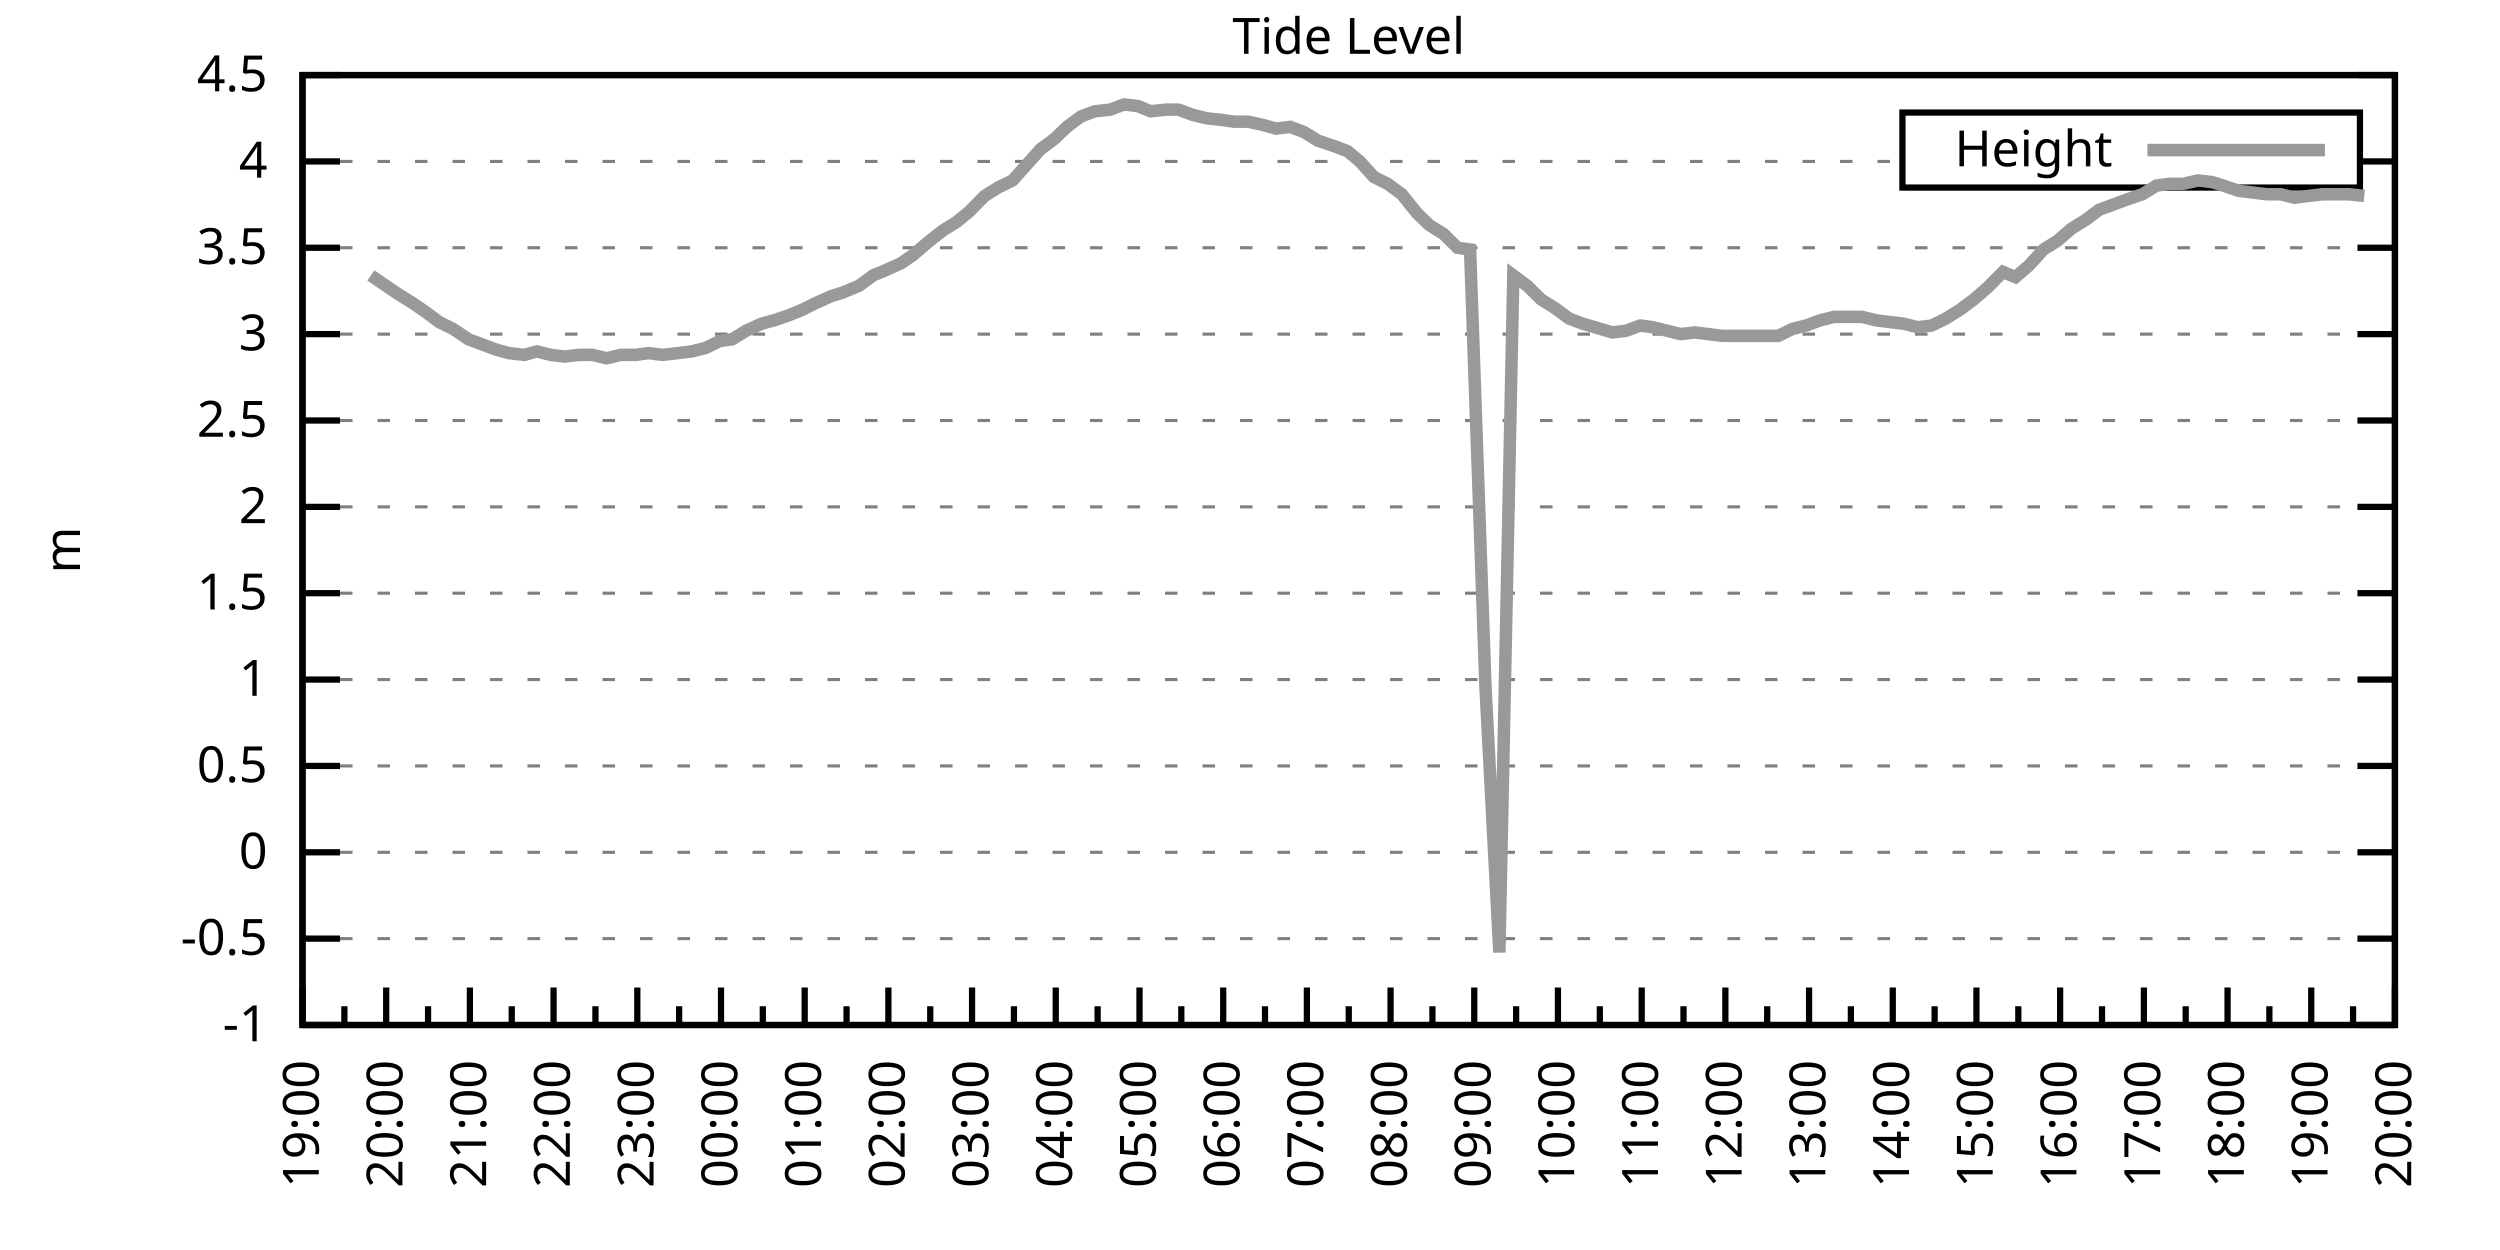
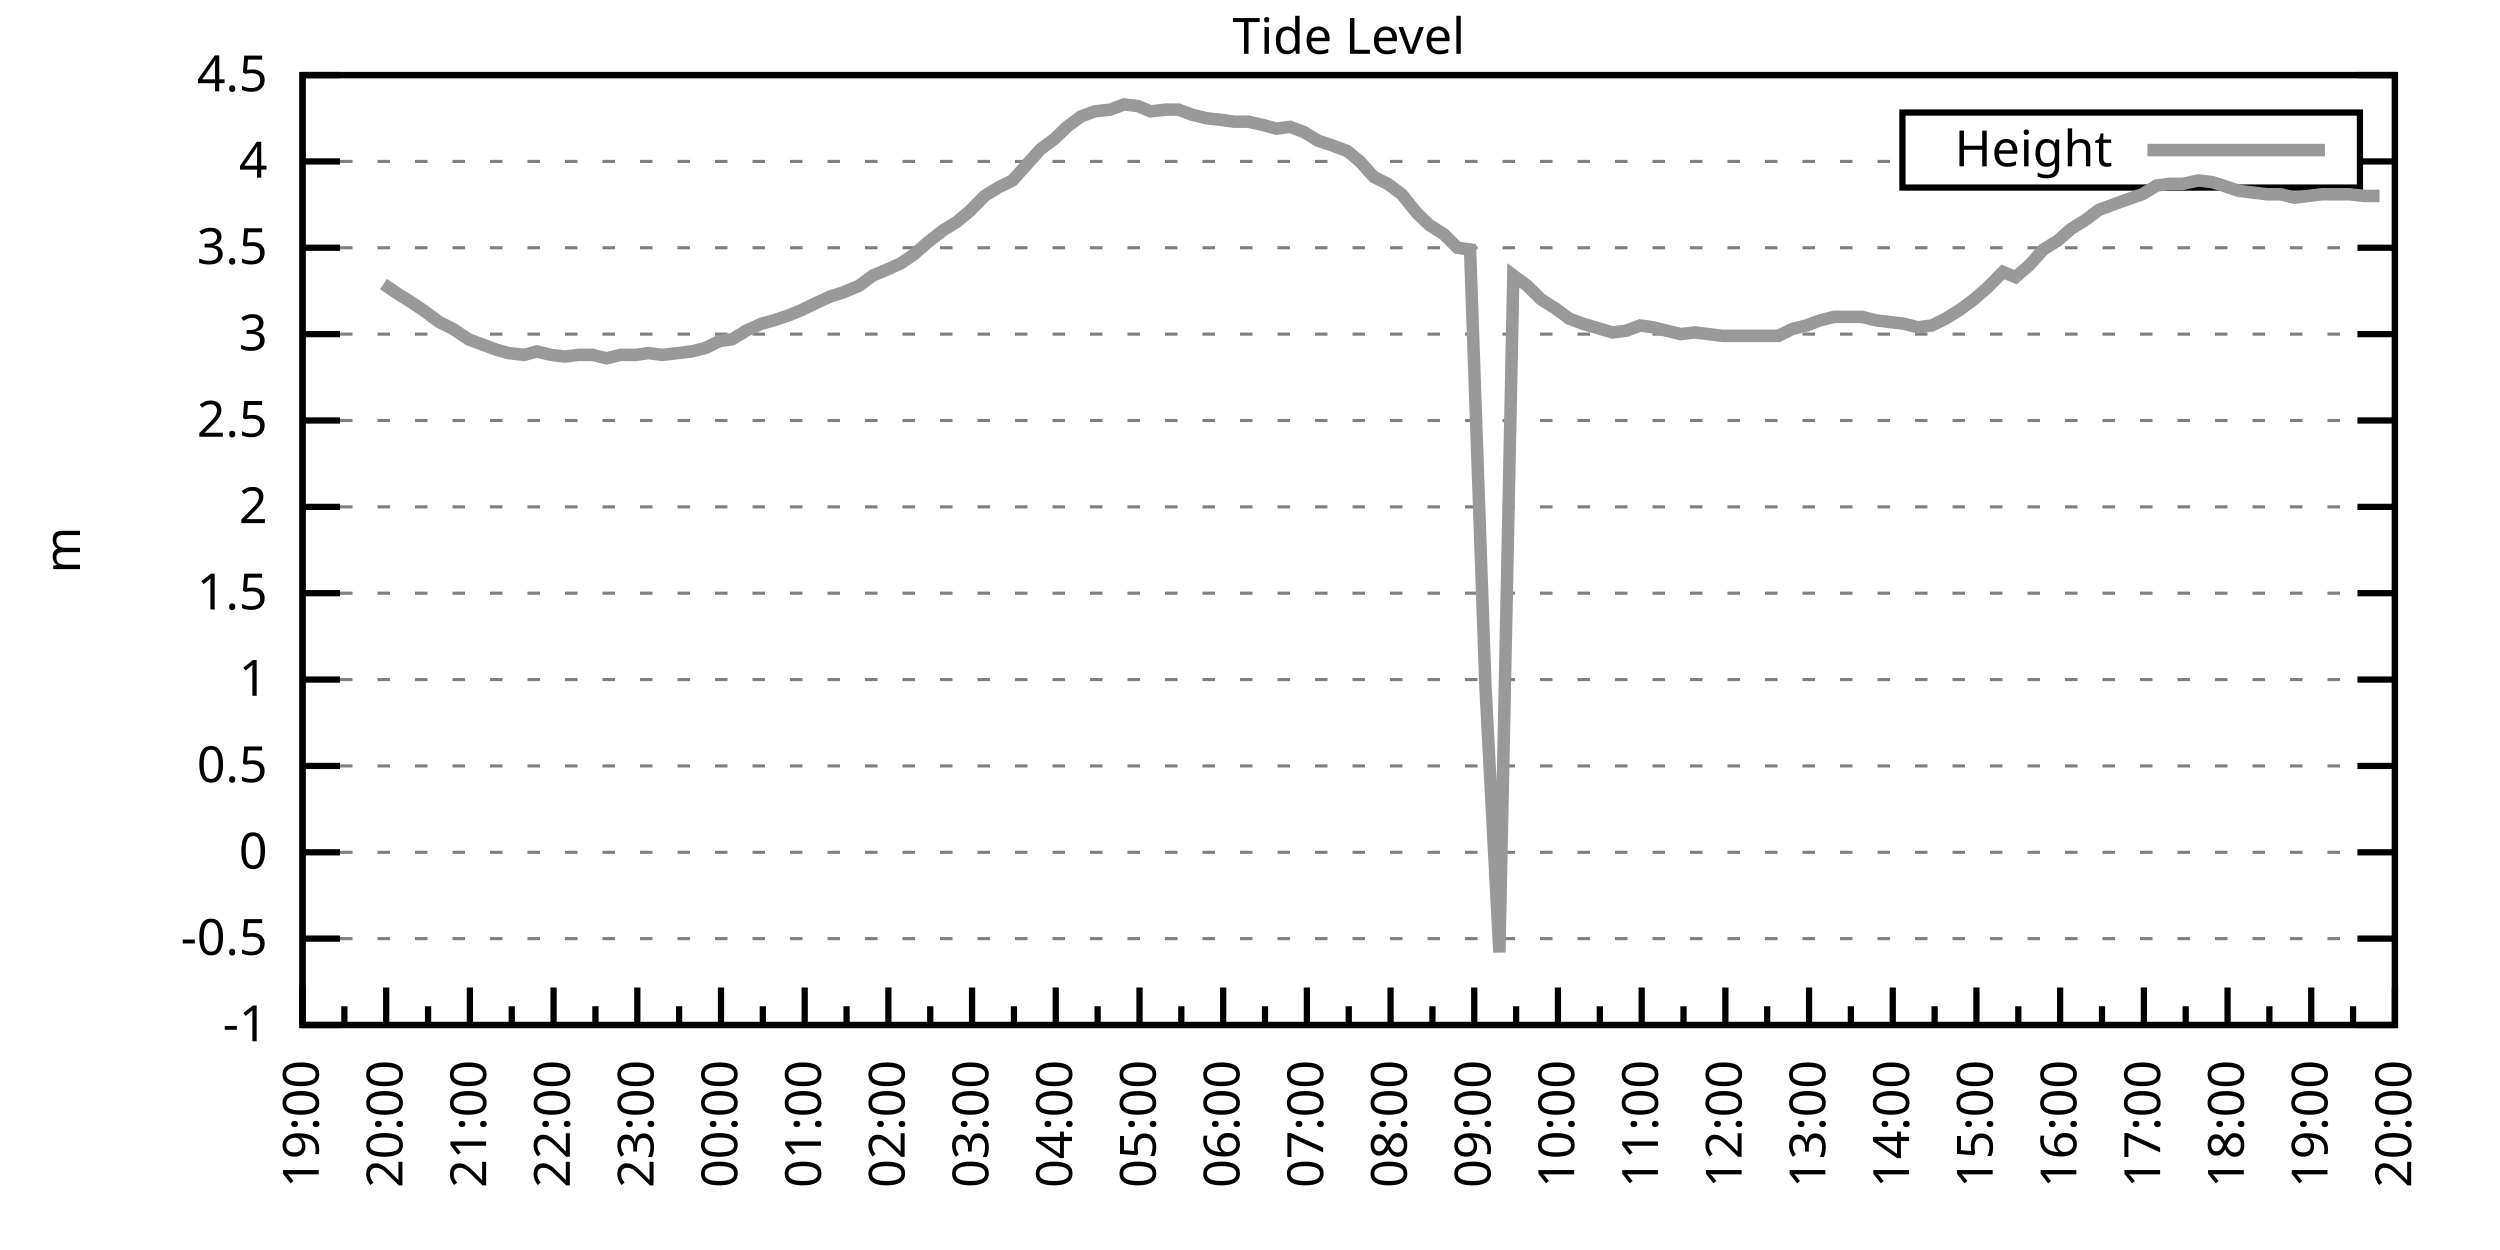
<svg xmlns="http://www.w3.org/2000/svg" xmlns:xlink="http://www.w3.org/1999/xlink" width="400" height="200" viewBox="0 0 400 200">
  <g id="gnuplot_canvas">
    <rect x="0" y="0" width="400" height="200" fill="none" />
    <defs>
      <circle id="gpDot" r="0.5" stroke-width="0.5" stroke="currentColor" />
      <path id="gpPt0" stroke-width="0.333" stroke="currentColor" d="M-1,0 h2 M0,-1 v2" />
      <path id="gpPt1" stroke-width="0.333" stroke="currentColor" d="M-1,-1 L1,1 M1,-1 L-1,1" />
      <path id="gpPt2" stroke-width="0.333" stroke="currentColor" d="M-1,0 L1,0 M0,-1 L0,1 M-1,-1 L1,1 M-1,1 L1,-1" />
      <rect id="gpPt3" stroke-width="0.333" stroke="currentColor" x="-1" y="-1" width="2" height="2" />
      <rect id="gpPt4" stroke-width="0.333" stroke="currentColor" fill="currentColor" x="-1" y="-1" width="2" height="2" />
      <circle id="gpPt5" stroke-width="0.333" stroke="currentColor" cx="0" cy="0" r="1" />
      <use xlink:href="#gpPt5" id="gpPt6" fill="currentColor" stroke="none" />
      <path id="gpPt7" stroke-width="0.333" stroke="currentColor" d="M0,-1.33 L-1.33,0.67 L1.33,0.67 z" />
      <use xlink:href="#gpPt7" id="gpPt8" fill="currentColor" stroke="none" />
      <use xlink:href="#gpPt7" id="gpPt9" stroke="currentColor" transform="rotate(180)" />
      <use xlink:href="#gpPt9" id="gpPt10" fill="currentColor" stroke="none" />
      <use xlink:href="#gpPt3" id="gpPt11" stroke="currentColor" transform="rotate(45)" />
      <use xlink:href="#gpPt11" id="gpPt12" fill="currentColor" stroke="none" />
      <path id="gpPt13" stroke-width="0.333" stroke="currentColor" d="M0,1.330 L1.265,0.411 L0.782,-1.067 L-0.782,-1.076 L-1.265,0.411 z" />
      <use xlink:href="#gpPt13" id="gpPt14" fill="currentColor" stroke="none" />
      <filter id="textbox" filterUnits="objectBoundingBox" x="0" y="0" height="1" width="1">
        <feFlood flood-color="white" flood-opacity="1" result="bgnd" />
        <feComposite in="SourceGraphic" in2="bgnd" operator="atop" />
      </filter>
      <filter id="greybox" filterUnits="objectBoundingBox" x="0" y="0" height="1" width="1">
        <feFlood flood-color="lightgrey" flood-opacity="1" result="grey" />
        <feComposite in="SourceGraphic" in2="grey" operator="atop" />
      </filter>
    </defs>
    <g fill="none" color="white" stroke="currentColor" stroke-width="1.00" stroke-linecap="butt" stroke-linejoin="miter">
</g>
    <g fill="none" color="black" stroke="currentColor" stroke-width="1.00" stroke-linecap="butt" stroke-linejoin="miter">
      <g stroke="none" shape-rendering="crispEdges">
        <polygon fill="rgb(255, 255, 255)" points="48.40,164.00 383.18,164.00 383.18,12.02 48.40,12.02 " />
      </g>
    </g>
    <g fill="none" color="black" stroke="currentColor" stroke-width="1.00" stroke-linecap="butt" stroke-linejoin="miter">
</g>
    <g fill="none" color="black" stroke="black" stroke-width="0.50" stroke-linecap="butt" stroke-linejoin="miter">
</g>
    <g fill="none" color="gray" stroke="currentColor" stroke-width="0.50" stroke-linecap="butt" stroke-linejoin="miter">
      <path stroke="gray" stroke-dasharray="2,4" class="gridline" d="M48.40,164.00 L383.19,164.00  " />
    </g>
    <g fill="none" color="gray" stroke="gray" stroke-width="1.00" stroke-linecap="butt" stroke-linejoin="miter">
</g>
    <g fill="none" color="black" stroke="currentColor" stroke-width="1.00" stroke-linecap="butt" stroke-linejoin="miter">
      <path stroke="black" d="M48.40,164.00 L54.40,164.00 M383.19,164.00 L377.19,164.00  " />
      <g transform="translate(42.80,166.60)" stroke="none" fill="black" font-family="Sans" font-size="8.00" text-anchor="end">
        <text>
          <tspan font-family="Sans">-1</tspan>
        </text>
      </g>
    </g>
    <g fill="none" color="black" stroke="currentColor" stroke-width="1.00" stroke-linecap="butt" stroke-linejoin="miter">
</g>
    <g fill="none" color="black" stroke="black" stroke-width="0.50" stroke-linecap="butt" stroke-linejoin="miter">
</g>
    <g fill="none" color="gray" stroke="currentColor" stroke-width="0.50" stroke-linecap="butt" stroke-linejoin="miter">
      <path stroke="gray" stroke-dasharray="2,4" class="gridline" d="M48.40,150.18 L383.19,150.18  " />
    </g>
    <g fill="none" color="gray" stroke="gray" stroke-width="1.00" stroke-linecap="butt" stroke-linejoin="miter">
</g>
    <g fill="none" color="black" stroke="currentColor" stroke-width="1.00" stroke-linecap="butt" stroke-linejoin="miter">
      <path stroke="black" d="M48.40,150.18 L54.40,150.18 M383.19,150.18 L377.19,150.18  " />
      <g transform="translate(42.80,152.78)" stroke="none" fill="black" font-family="Sans" font-size="8.00" text-anchor="end">
        <text>
          <tspan font-family="Sans">-0.5</tspan>
        </text>
      </g>
    </g>
    <g fill="none" color="black" stroke="currentColor" stroke-width="1.00" stroke-linecap="butt" stroke-linejoin="miter">
</g>
    <g fill="none" color="black" stroke="black" stroke-width="0.50" stroke-linecap="butt" stroke-linejoin="miter">
</g>
    <g fill="none" color="gray" stroke="currentColor" stroke-width="0.50" stroke-linecap="butt" stroke-linejoin="miter">
      <path stroke="gray" stroke-dasharray="2,4" class="gridline" d="M48.40,136.37 L383.19,136.37  " />
    </g>
    <g fill="none" color="gray" stroke="gray" stroke-width="1.00" stroke-linecap="butt" stroke-linejoin="miter">
</g>
    <g fill="none" color="black" stroke="currentColor" stroke-width="1.00" stroke-linecap="butt" stroke-linejoin="miter">
      <path stroke="black" d="M48.40,136.37 L54.40,136.37 M383.19,136.37 L377.19,136.37  " />
      <g transform="translate(42.80,138.97)" stroke="none" fill="black" font-family="Sans" font-size="8.00" text-anchor="end">
        <text>
          <tspan font-family="Sans"> 0</tspan>
        </text>
      </g>
    </g>
    <g fill="none" color="black" stroke="currentColor" stroke-width="1.00" stroke-linecap="butt" stroke-linejoin="miter">
</g>
    <g fill="none" color="black" stroke="black" stroke-width="0.50" stroke-linecap="butt" stroke-linejoin="miter">
</g>
    <g fill="none" color="gray" stroke="currentColor" stroke-width="0.50" stroke-linecap="butt" stroke-linejoin="miter">
      <path stroke="gray" stroke-dasharray="2,4" class="gridline" d="M48.40,122.55 L383.19,122.55  " />
    </g>
    <g fill="none" color="gray" stroke="gray" stroke-width="1.00" stroke-linecap="butt" stroke-linejoin="miter">
</g>
    <g fill="none" color="black" stroke="currentColor" stroke-width="1.00" stroke-linecap="butt" stroke-linejoin="miter">
      <path stroke="black" d="M48.40,122.55 L54.40,122.55 M383.19,122.55 L377.19,122.55  " />
      <g transform="translate(42.80,125.15)" stroke="none" fill="black" font-family="Sans" font-size="8.00" text-anchor="end">
        <text>
          <tspan font-family="Sans"> 0.5</tspan>
        </text>
      </g>
    </g>
    <g fill="none" color="black" stroke="currentColor" stroke-width="1.00" stroke-linecap="butt" stroke-linejoin="miter">
</g>
    <g fill="none" color="black" stroke="black" stroke-width="0.50" stroke-linecap="butt" stroke-linejoin="miter">
</g>
    <g fill="none" color="gray" stroke="currentColor" stroke-width="0.50" stroke-linecap="butt" stroke-linejoin="miter">
      <path stroke="gray" stroke-dasharray="2,4" class="gridline" d="M48.40,108.73 L383.19,108.73  " />
    </g>
    <g fill="none" color="gray" stroke="gray" stroke-width="1.00" stroke-linecap="butt" stroke-linejoin="miter">
</g>
    <g fill="none" color="black" stroke="currentColor" stroke-width="1.00" stroke-linecap="butt" stroke-linejoin="miter">
      <path stroke="black" d="M48.40,108.73 L54.40,108.73 M383.19,108.73 L377.19,108.73  " />
      <g transform="translate(42.80,111.33)" stroke="none" fill="black" font-family="Sans" font-size="8.00" text-anchor="end">
        <text>
          <tspan font-family="Sans"> 1</tspan>
        </text>
      </g>
    </g>
    <g fill="none" color="black" stroke="currentColor" stroke-width="1.00" stroke-linecap="butt" stroke-linejoin="miter">
</g>
    <g fill="none" color="black" stroke="black" stroke-width="0.50" stroke-linecap="butt" stroke-linejoin="miter">
</g>
    <g fill="none" color="gray" stroke="currentColor" stroke-width="0.50" stroke-linecap="butt" stroke-linejoin="miter">
      <path stroke="gray" stroke-dasharray="2,4" class="gridline" d="M48.40,94.91 L383.19,94.91  " />
    </g>
    <g fill="none" color="gray" stroke="gray" stroke-width="1.00" stroke-linecap="butt" stroke-linejoin="miter">
</g>
    <g fill="none" color="black" stroke="currentColor" stroke-width="1.00" stroke-linecap="butt" stroke-linejoin="miter">
      <path stroke="black" d="M48.40,94.91 L54.40,94.91 M383.19,94.91 L377.19,94.91  " />
      <g transform="translate(42.80,97.51)" stroke="none" fill="black" font-family="Sans" font-size="8.00" text-anchor="end">
        <text>
          <tspan font-family="Sans"> 1.5</tspan>
        </text>
      </g>
    </g>
    <g fill="none" color="black" stroke="currentColor" stroke-width="1.00" stroke-linecap="butt" stroke-linejoin="miter">
</g>
    <g fill="none" color="black" stroke="black" stroke-width="0.50" stroke-linecap="butt" stroke-linejoin="miter">
</g>
    <g fill="none" color="gray" stroke="currentColor" stroke-width="0.50" stroke-linecap="butt" stroke-linejoin="miter">
      <path stroke="gray" stroke-dasharray="2,4" class="gridline" d="M48.40,81.10 L383.19,81.10  " />
    </g>
    <g fill="none" color="gray" stroke="gray" stroke-width="1.00" stroke-linecap="butt" stroke-linejoin="miter">
</g>
    <g fill="none" color="black" stroke="currentColor" stroke-width="1.00" stroke-linecap="butt" stroke-linejoin="miter">
      <path stroke="black" d="M48.40,81.10 L54.40,81.10 M383.19,81.10 L377.19,81.10  " />
      <g transform="translate(42.80,83.70)" stroke="none" fill="black" font-family="Sans" font-size="8.00" text-anchor="end">
        <text>
          <tspan font-family="Sans"> 2</tspan>
        </text>
      </g>
    </g>
    <g fill="none" color="black" stroke="currentColor" stroke-width="1.00" stroke-linecap="butt" stroke-linejoin="miter">
</g>
    <g fill="none" color="black" stroke="black" stroke-width="0.50" stroke-linecap="butt" stroke-linejoin="miter">
</g>
    <g fill="none" color="gray" stroke="currentColor" stroke-width="0.50" stroke-linecap="butt" stroke-linejoin="miter">
      <path stroke="gray" stroke-dasharray="2,4" class="gridline" d="M48.40,67.28 L383.19,67.28  " />
    </g>
    <g fill="none" color="gray" stroke="gray" stroke-width="1.00" stroke-linecap="butt" stroke-linejoin="miter">
</g>
    <g fill="none" color="black" stroke="currentColor" stroke-width="1.00" stroke-linecap="butt" stroke-linejoin="miter">
      <path stroke="black" d="M48.40,67.28 L54.40,67.28 M383.19,67.28 L377.19,67.28  " />
      <g transform="translate(42.80,69.88)" stroke="none" fill="black" font-family="Sans" font-size="8.00" text-anchor="end">
        <text>
          <tspan font-family="Sans"> 2.5</tspan>
        </text>
      </g>
    </g>
    <g fill="none" color="black" stroke="currentColor" stroke-width="1.00" stroke-linecap="butt" stroke-linejoin="miter">
</g>
    <g fill="none" color="black" stroke="black" stroke-width="0.50" stroke-linecap="butt" stroke-linejoin="miter">
</g>
    <g fill="none" color="gray" stroke="currentColor" stroke-width="0.50" stroke-linecap="butt" stroke-linejoin="miter">
      <path stroke="gray" stroke-dasharray="2,4" class="gridline" d="M48.40,53.46 L383.19,53.46  " />
    </g>
    <g fill="none" color="gray" stroke="gray" stroke-width="1.00" stroke-linecap="butt" stroke-linejoin="miter">
</g>
    <g fill="none" color="black" stroke="currentColor" stroke-width="1.00" stroke-linecap="butt" stroke-linejoin="miter">
      <path stroke="black" d="M48.40,53.46 L54.40,53.46 M383.19,53.46 L377.19,53.46  " />
      <g transform="translate(42.80,56.06)" stroke="none" fill="black" font-family="Sans" font-size="8.00" text-anchor="end">
        <text>
          <tspan font-family="Sans"> 3</tspan>
        </text>
      </g>
    </g>
    <g fill="none" color="black" stroke="currentColor" stroke-width="1.00" stroke-linecap="butt" stroke-linejoin="miter">
</g>
    <g fill="none" color="black" stroke="black" stroke-width="0.50" stroke-linecap="butt" stroke-linejoin="miter">
</g>
    <g fill="none" color="gray" stroke="currentColor" stroke-width="0.50" stroke-linecap="butt" stroke-linejoin="miter">
      <path stroke="gray" stroke-dasharray="2,4" class="gridline" d="M48.40,39.64 L383.19,39.64  " />
    </g>
    <g fill="none" color="gray" stroke="gray" stroke-width="1.00" stroke-linecap="butt" stroke-linejoin="miter">
</g>
    <g fill="none" color="black" stroke="currentColor" stroke-width="1.00" stroke-linecap="butt" stroke-linejoin="miter">
      <path stroke="black" d="M48.40,39.64 L54.40,39.64 M383.19,39.64 L377.19,39.64  " />
      <g transform="translate(42.80,42.24)" stroke="none" fill="black" font-family="Sans" font-size="8.00" text-anchor="end">
        <text>
          <tspan font-family="Sans"> 3.5</tspan>
        </text>
      </g>
    </g>
    <g fill="none" color="black" stroke="currentColor" stroke-width="1.00" stroke-linecap="butt" stroke-linejoin="miter">
</g>
    <g fill="none" color="black" stroke="black" stroke-width="0.50" stroke-linecap="butt" stroke-linejoin="miter">
</g>
    <g fill="none" color="gray" stroke="currentColor" stroke-width="0.50" stroke-linecap="butt" stroke-linejoin="miter">
      <path stroke="gray" stroke-dasharray="2,4" class="gridline" d="M48.40,25.83 L304.39,25.83 M377.59,25.83 L383.19,25.83  " />
    </g>
    <g fill="none" color="gray" stroke="gray" stroke-width="1.00" stroke-linecap="butt" stroke-linejoin="miter">
</g>
    <g fill="none" color="black" stroke="currentColor" stroke-width="1.00" stroke-linecap="butt" stroke-linejoin="miter">
      <path stroke="black" d="M48.40,25.83 L54.40,25.83 M383.19,25.83 L377.19,25.83  " />
      <g transform="translate(42.80,28.43)" stroke="none" fill="black" font-family="Sans" font-size="8.00" text-anchor="end">
        <text>
          <tspan font-family="Sans"> 4</tspan>
        </text>
      </g>
    </g>
    <g fill="none" color="black" stroke="currentColor" stroke-width="1.00" stroke-linecap="butt" stroke-linejoin="miter">
</g>
    <g fill="none" color="black" stroke="black" stroke-width="0.50" stroke-linecap="butt" stroke-linejoin="miter">
</g>
    <g fill="none" color="gray" stroke="currentColor" stroke-width="0.50" stroke-linecap="butt" stroke-linejoin="miter">
      <path stroke="gray" stroke-dasharray="2,4" class="gridline" d="M48.40,12.01 L383.19,12.01  " />
    </g>
    <g fill="none" color="gray" stroke="gray" stroke-width="1.00" stroke-linecap="butt" stroke-linejoin="miter">
</g>
    <g fill="none" color="black" stroke="currentColor" stroke-width="1.00" stroke-linecap="butt" stroke-linejoin="miter">
      <path stroke="black" d="M48.40,12.01 L54.40,12.01 M383.19,12.01 L377.19,12.01  " />
      <g transform="translate(42.80,14.61)" stroke="none" fill="black" font-family="Sans" font-size="8.00" text-anchor="end">
        <text>
          <tspan font-family="Sans"> 4.5</tspan>
        </text>
      </g>
    </g>
    <g fill="none" color="black" stroke="currentColor" stroke-width="1.00" stroke-linecap="butt" stroke-linejoin="miter">
      <path stroke="black" d="M48.40,164.00 L48.40,158.00  " />
      <g transform="translate(51.00,169.60) rotate(270)" stroke="none" fill="black" font-family="Sans" font-size="8.00" text-anchor="end">
        <text>
          <tspan font-family="Sans">19:00</tspan>
        </text>
      </g>
    </g>
    <g fill="none" color="black" stroke="currentColor" stroke-width="1.00" stroke-linecap="butt" stroke-linejoin="miter">
      <path stroke="black" d="M55.10,164.00 L55.10,161.00 M61.79,164.00 L61.79,158.00  " />
      <g transform="translate(64.39,169.60) rotate(270)" stroke="none" fill="black" font-family="Sans" font-size="8.00" text-anchor="end">
        <text>
          <tspan font-family="Sans">20:00</tspan>
        </text>
      </g>
    </g>
    <g fill="none" color="black" stroke="currentColor" stroke-width="1.00" stroke-linecap="butt" stroke-linejoin="miter">
      <path stroke="black" d="M68.49,164.00 L68.49,161.00 M75.18,164.00 L75.18,158.00  " />
      <g transform="translate(77.78,169.60) rotate(270)" stroke="none" fill="black" font-family="Sans" font-size="8.00" text-anchor="end">
        <text>
          <tspan font-family="Sans">21:00</tspan>
        </text>
      </g>
    </g>
    <g fill="none" color="black" stroke="currentColor" stroke-width="1.00" stroke-linecap="butt" stroke-linejoin="miter">
      <path stroke="black" d="M81.88,164.00 L81.88,161.00 M88.57,164.00 L88.57,158.00  " />
      <g transform="translate(91.17,169.60) rotate(270)" stroke="none" fill="black" font-family="Sans" font-size="8.00" text-anchor="end">
        <text>
          <tspan font-family="Sans">22:00</tspan>
        </text>
      </g>
    </g>
    <g fill="none" color="black" stroke="currentColor" stroke-width="1.00" stroke-linecap="butt" stroke-linejoin="miter">
      <path stroke="black" d="M95.27,164.00 L95.27,161.00 M101.97,164.00 L101.97,158.00  " />
      <g transform="translate(104.57,169.60) rotate(270)" stroke="none" fill="black" font-family="Sans" font-size="8.00" text-anchor="end">
        <text>
          <tspan font-family="Sans">23:00</tspan>
        </text>
      </g>
    </g>
    <g fill="none" color="black" stroke="currentColor" stroke-width="1.00" stroke-linecap="butt" stroke-linejoin="miter">
      <path stroke="black" d="M108.66,164.00 L108.66,161.00 M115.36,164.00 L115.36,158.00  " />
      <g transform="translate(117.96,169.60) rotate(270)" stroke="none" fill="black" font-family="Sans" font-size="8.00" text-anchor="end">
        <text>
          <tspan font-family="Sans">00:00</tspan>
        </text>
      </g>
    </g>
    <g fill="none" color="black" stroke="currentColor" stroke-width="1.00" stroke-linecap="butt" stroke-linejoin="miter">
      <path stroke="black" d="M122.05,164.00 L122.05,161.00 M128.75,164.00 L128.75,158.00  " />
      <g transform="translate(131.35,169.60) rotate(270)" stroke="none" fill="black" font-family="Sans" font-size="8.00" text-anchor="end">
        <text>
          <tspan font-family="Sans">01:00</tspan>
        </text>
      </g>
    </g>
    <g fill="none" color="black" stroke="currentColor" stroke-width="1.00" stroke-linecap="butt" stroke-linejoin="miter">
      <path stroke="black" d="M135.45,164.00 L135.45,161.00 M142.14,164.00 L142.14,158.00  " />
      <g transform="translate(144.74,169.60) rotate(270)" stroke="none" fill="black" font-family="Sans" font-size="8.00" text-anchor="end">
        <text>
          <tspan font-family="Sans">02:00</tspan>
        </text>
      </g>
    </g>
    <g fill="none" color="black" stroke="currentColor" stroke-width="1.00" stroke-linecap="butt" stroke-linejoin="miter">
      <path stroke="black" d="M148.84,164.00 L148.84,161.00 M155.53,164.00 L155.53,158.00  " />
      <g transform="translate(158.13,169.60) rotate(270)" stroke="none" fill="black" font-family="Sans" font-size="8.00" text-anchor="end">
        <text>
          <tspan font-family="Sans">03:00</tspan>
        </text>
      </g>
    </g>
    <g fill="none" color="black" stroke="currentColor" stroke-width="1.00" stroke-linecap="butt" stroke-linejoin="miter">
      <path stroke="black" d="M162.23,164.00 L162.23,161.00 M168.92,164.00 L168.92,158.00  " />
      <g transform="translate(171.52,169.60) rotate(270)" stroke="none" fill="black" font-family="Sans" font-size="8.00" text-anchor="end">
        <text>
          <tspan font-family="Sans">04:00</tspan>
        </text>
      </g>
    </g>
    <g fill="none" color="black" stroke="currentColor" stroke-width="1.00" stroke-linecap="butt" stroke-linejoin="miter">
      <path stroke="black" d="M175.62,164.00 L175.62,161.00 M182.32,164.00 L182.32,158.00  " />
      <g transform="translate(184.92,169.60) rotate(270)" stroke="none" fill="black" font-family="Sans" font-size="8.00" text-anchor="end">
        <text>
          <tspan font-family="Sans">05:00</tspan>
        </text>
      </g>
    </g>
    <g fill="none" color="black" stroke="currentColor" stroke-width="1.00" stroke-linecap="butt" stroke-linejoin="miter">
      <path stroke="black" d="M189.01,164.00 L189.01,161.00 M195.71,164.00 L195.71,158.00  " />
      <g transform="translate(198.31,169.60) rotate(270)" stroke="none" fill="black" font-family="Sans" font-size="8.00" text-anchor="end">
        <text>
          <tspan font-family="Sans">06:00</tspan>
        </text>
      </g>
    </g>
    <g fill="none" color="black" stroke="currentColor" stroke-width="1.00" stroke-linecap="butt" stroke-linejoin="miter">
      <path stroke="black" d="M202.40,164.00 L202.40,161.00 M209.10,164.00 L209.10,158.00  " />
      <g transform="translate(211.70,169.60) rotate(270)" stroke="none" fill="black" font-family="Sans" font-size="8.00" text-anchor="end">
        <text>
          <tspan font-family="Sans">07:00</tspan>
        </text>
      </g>
    </g>
    <g fill="none" color="black" stroke="currentColor" stroke-width="1.00" stroke-linecap="butt" stroke-linejoin="miter">
      <path stroke="black" d="M215.80,164.00 L215.80,161.00 M222.49,164.00 L222.49,158.00  " />
      <g transform="translate(225.09,169.60) rotate(270)" stroke="none" fill="black" font-family="Sans" font-size="8.00" text-anchor="end">
        <text>
          <tspan font-family="Sans">08:00</tspan>
        </text>
      </g>
    </g>
    <g fill="none" color="black" stroke="currentColor" stroke-width="1.00" stroke-linecap="butt" stroke-linejoin="miter">
      <path stroke="black" d="M229.19,164.00 L229.19,161.00 M235.88,164.00 L235.88,158.00  " />
      <g transform="translate(238.48,169.60) rotate(270)" stroke="none" fill="black" font-family="Sans" font-size="8.00" text-anchor="end">
        <text>
          <tspan font-family="Sans">09:00</tspan>
        </text>
      </g>
    </g>
    <g fill="none" color="black" stroke="currentColor" stroke-width="1.00" stroke-linecap="butt" stroke-linejoin="miter">
      <path stroke="black" d="M242.58,164.00 L242.58,161.00 M249.27,164.00 L249.27,158.00  " />
      <g transform="translate(251.87,169.60) rotate(270)" stroke="none" fill="black" font-family="Sans" font-size="8.00" text-anchor="end">
        <text>
          <tspan font-family="Sans">10:00</tspan>
        </text>
      </g>
    </g>
    <g fill="none" color="black" stroke="currentColor" stroke-width="1.00" stroke-linecap="butt" stroke-linejoin="miter">
      <path stroke="black" d="M255.97,164.00 L255.97,161.00 M262.67,164.00 L262.67,158.00  " />
      <g transform="translate(265.27,169.60) rotate(270)" stroke="none" fill="black" font-family="Sans" font-size="8.00" text-anchor="end">
        <text>
          <tspan font-family="Sans">11:00</tspan>
        </text>
      </g>
    </g>
    <g fill="none" color="black" stroke="currentColor" stroke-width="1.00" stroke-linecap="butt" stroke-linejoin="miter">
      <path stroke="black" d="M269.36,164.00 L269.36,161.00 M276.06,164.00 L276.06,158.00  " />
      <g transform="translate(278.66,169.60) rotate(270)" stroke="none" fill="black" font-family="Sans" font-size="8.00" text-anchor="end">
        <text>
          <tspan font-family="Sans">12:00</tspan>
        </text>
      </g>
    </g>
    <g fill="none" color="black" stroke="currentColor" stroke-width="1.00" stroke-linecap="butt" stroke-linejoin="miter">
      <path stroke="black" d="M282.75,164.00 L282.75,161.00 M289.45,164.00 L289.45,158.00  " />
      <g transform="translate(292.05,169.60) rotate(270)" stroke="none" fill="black" font-family="Sans" font-size="8.00" text-anchor="end">
        <text>
          <tspan font-family="Sans">13:00</tspan>
        </text>
      </g>
    </g>
    <g fill="none" color="black" stroke="currentColor" stroke-width="1.00" stroke-linecap="butt" stroke-linejoin="miter">
      <path stroke="black" d="M296.14,164.00 L296.14,161.00 M302.84,164.00 L302.84,158.00  " />
      <g transform="translate(305.44,169.60) rotate(270)" stroke="none" fill="black" font-family="Sans" font-size="8.00" text-anchor="end">
        <text>
          <tspan font-family="Sans">14:00</tspan>
        </text>
      </g>
    </g>
    <g fill="none" color="black" stroke="currentColor" stroke-width="1.00" stroke-linecap="butt" stroke-linejoin="miter">
      <path stroke="black" d="M309.54,164.00 L309.54,161.00 M316.23,164.00 L316.23,158.00  " />
      <g transform="translate(318.83,169.60) rotate(270)" stroke="none" fill="black" font-family="Sans" font-size="8.00" text-anchor="end">
        <text>
          <tspan font-family="Sans">15:00</tspan>
        </text>
      </g>
    </g>
    <g fill="none" color="black" stroke="currentColor" stroke-width="1.00" stroke-linecap="butt" stroke-linejoin="miter">
      <path stroke="black" d="M322.93,164.00 L322.93,161.00 M329.62,164.00 L329.62,158.00  " />
      <g transform="translate(332.22,169.60) rotate(270)" stroke="none" fill="black" font-family="Sans" font-size="8.00" text-anchor="end">
        <text>
          <tspan font-family="Sans">16:00</tspan>
        </text>
      </g>
    </g>
    <g fill="none" color="black" stroke="currentColor" stroke-width="1.00" stroke-linecap="butt" stroke-linejoin="miter">
      <path stroke="black" d="M336.32,164.00 L336.32,161.00 M343.02,164.00 L343.02,158.00  " />
      <g transform="translate(345.62,169.60) rotate(270)" stroke="none" fill="black" font-family="Sans" font-size="8.00" text-anchor="end">
        <text>
          <tspan font-family="Sans">17:00</tspan>
        </text>
      </g>
    </g>
    <g fill="none" color="black" stroke="currentColor" stroke-width="1.00" stroke-linecap="butt" stroke-linejoin="miter">
      <path stroke="black" d="M349.71,164.00 L349.71,161.00 M356.41,164.00 L356.41,158.00  " />
      <g transform="translate(359.01,169.60) rotate(270)" stroke="none" fill="black" font-family="Sans" font-size="8.00" text-anchor="end">
        <text>
          <tspan font-family="Sans">18:00</tspan>
        </text>
      </g>
    </g>
    <g fill="none" color="black" stroke="currentColor" stroke-width="1.00" stroke-linecap="butt" stroke-linejoin="miter">
      <path stroke="black" d="M363.10,164.00 L363.10,161.00 M369.80,164.00 L369.80,158.00  " />
      <g transform="translate(372.40,169.60) rotate(270)" stroke="none" fill="black" font-family="Sans" font-size="8.00" text-anchor="end">
        <text>
          <tspan font-family="Sans">19:00</tspan>
        </text>
      </g>
    </g>
    <g fill="none" color="black" stroke="currentColor" stroke-width="1.00" stroke-linecap="butt" stroke-linejoin="miter">
      <path stroke="black" d="M376.49,164.00 L376.49,161.00 M383.19,164.00 L383.19,158.00  " />
      <g transform="translate(385.79,169.60) rotate(270)" stroke="none" fill="black" font-family="Sans" font-size="8.00" text-anchor="end">
        <text>
          <tspan font-family="Sans">20:00</tspan>
        </text>
      </g>
    </g>
    <g fill="none" color="black" stroke="currentColor" stroke-width="1.00" stroke-linecap="butt" stroke-linejoin="miter">
</g>
    <g fill="none" color="black" stroke="currentColor" stroke-width="1.00" stroke-linecap="butt" stroke-linejoin="miter">
      <path stroke="black" d="M48.40,12.01 L48.40,164.00 L383.19,164.00 L383.19,12.01 L48.40,12.01 Z  " />
    </g>
    <g fill="none" color="black" stroke="currentColor" stroke-width="1.00" stroke-linecap="butt" stroke-linejoin="miter">
      <g transform="translate(12.80,88.01) rotate(270)" stroke="none" fill="black" font-family="Sans" font-size="8.00" text-anchor="middle">
        <text>
          <tspan font-family="Sans">m</tspan>
        </text>
      </g>
    </g>
    <g fill="none" color="black" stroke="currentColor" stroke-width="1.00" stroke-linecap="butt" stroke-linejoin="miter">
</g>
    <g fill="none" color="black" stroke="currentColor" stroke-width="1.00" stroke-linecap="butt" stroke-linejoin="miter">
      <path stroke="black" d="M304.39,30.01 L304.39,18.01 L377.59,18.01 L377.59,30.01 L304.39,30.01 Z  " />
    </g>
    <g id="Tide_level_plot_1">
      <g fill="none" color="white" stroke="black" stroke-width="2.00" stroke-linecap="butt" stroke-linejoin="miter">
</g>
      <g fill="none" color="black" stroke="currentColor" stroke-width="2.00" stroke-linecap="butt" stroke-linejoin="miter">
        <g transform="translate(337.99,26.61)" stroke="none" fill="black" font-family="Sans" font-size="8.00" text-anchor="end">
          <text>
            <tspan font-family="Sans">Height</tspan>
          </text>
        </g>
      </g>
      <g fill="none" color="black" stroke="currentColor" stroke-width="2.00" stroke-linecap="butt" stroke-linejoin="miter">
-         <path stroke="rgb(153, 153, 153)" d="M343.59,24.01 L371.99,24.01 M59.34,44.07 L61.35,45.45 L63.80,47.11 L66.03,48.49 L68.04,49.87 L70.27,51.53   L72.50,52.63 L74.96,54.29 L77.19,55.12 L79.42,55.95 L81.43,56.50 L83.89,56.78 L85.90,56.23 L88.13,56.78   L90.36,57.05 L92.59,56.78 L94.82,56.78 L97.06,57.33 L99.29,56.78 L101.74,56.78 L103.75,56.50 L105.98,56.78   L108.44,56.50 L110.67,56.23 L112.90,55.67 L115.13,54.57 L117.14,54.29 L119.38,52.91 L121.83,51.80 L123.84,51.25   L126.29,50.42 L128.30,49.59 L130.54,48.49 L132.99,47.38 L134.78,46.83 L137.45,45.72 L139.69,44.07 L141.69,43.24   L144.15,42.13 L146.16,40.75 L148.39,38.82 L150.85,36.88 L153.08,35.50 L155.09,33.84 L157.54,31.35 L159.77,29.97   L162.01,28.87 L164.24,26.38 L166.47,23.89 L168.70,22.23 L170.71,20.30 L172.94,18.64 L175.17,17.81 L177.63,17.54   L179.86,16.71 L182.09,16.98 L184.10,17.81 L186.56,17.54 L188.57,17.54 L190.80,18.37 L193.03,18.92 L195.48,19.19   L197.49,19.47 L199.73,19.47 L202.18,20.02 L204.19,20.58 L206.42,20.30 L208.65,21.13 L210.88,22.51 L213.34,23.34   L215.57,24.17 L217.58,25.83 L219.81,28.31 L222.04,29.42 L224.28,31.08 L226.73,34.12 L228.74,36.05 L230.97,37.43   L233.20,39.64 L235.21,39.92 L237.67,109.84 L239.90,152.39 L242.13,44.07 L244.36,45.72 L246.60,47.93 L248.83,49.32   L251.06,50.97 L253.29,51.80 L257.98,53.19 L260.21,52.91 L262.44,52.08 L264.45,52.36 L266.68,52.91 L268.92,53.46   L271.15,53.19 L273.38,53.46 L275.61,53.74 L278.07,53.74 L280.30,53.74 L282.53,53.74 L284.54,53.74 L286.77,52.63   L289.00,52.08 L291.23,51.25 L293.47,50.70 L295.70,50.70 L297.93,50.70 L300.16,51.25 L302.39,51.53 L304.63,51.80   L306.86,52.36 L309.09,52.08 L311.32,50.97 L313.55,49.59 L315.79,47.93 L318.02,46.00 L320.47,43.51 L322.48,44.34   L324.71,42.41 L326.95,39.92 L329.18,38.54 L331.41,36.60 L333.64,35.22 L335.87,33.56 L338.10,32.74 L340.34,31.91   L342.79,31.08 L345.02,29.70 L347.03,29.42 L349.26,29.42 L351.72,28.87 L353.95,29.14 L355.74,29.70 L358.19,30.53   L360.42,30.80 L362.66,31.08 L364.89,31.08 L367.12,31.63 L369.35,31.35 L371.58,31.08 L373.82,31.08 L375.82,31.08   L378.28,31.35  " />
+         <path stroke="rgb(153, 153, 153)" d="M343.59,24.01 L371.99,24.01 M61.35,45.45 L63.80,47.11 L66.03,48.49 L68.04,49.87 L70.27,51.53 L72.50,52.63   L74.96,54.29 L77.19,55.12 L79.42,55.95 L81.43,56.50 L83.89,56.78 L85.90,56.23 L88.13,56.78 L90.36,57.05   L92.59,56.78 L94.82,56.78 L97.06,57.33 L99.29,56.78 L101.74,56.78 L103.75,56.50 L105.98,56.78 L108.44,56.50   L110.67,56.23 L112.90,55.67 L115.13,54.57 L117.14,54.29 L119.38,52.91 L121.83,51.80 L123.84,51.25 L126.29,50.42   L128.30,49.59 L130.54,48.49 L132.99,47.38 L134.78,46.83 L137.45,45.72 L139.69,44.07 L141.69,43.24 L144.15,42.13   L146.16,40.75 L148.39,38.82 L150.85,36.88 L153.08,35.50 L155.09,33.84 L157.54,31.35 L159.77,29.97 L162.01,28.87   L164.24,26.38 L166.47,23.89 L168.70,22.23 L170.71,20.30 L172.94,18.64 L175.17,17.81 L177.63,17.54 L179.86,16.71   L182.09,16.98 L184.10,17.81 L186.56,17.54 L188.57,17.54 L190.80,18.37 L193.03,18.92 L195.48,19.19 L197.49,19.47   L199.73,19.47 L202.18,20.02 L204.19,20.58 L206.42,20.30 L208.65,21.13 L210.88,22.51 L213.34,23.34 L215.57,24.17   L217.58,25.83 L219.81,28.31 L222.04,29.42 L224.28,31.08 L226.73,34.12 L228.74,36.05 L230.97,37.43 L233.20,39.64   L235.21,39.92 L237.67,109.84 L239.90,152.39 L242.13,44.07 L244.36,45.72 L246.60,47.93 L248.83,49.32 L251.06,50.97   L253.29,51.80 L257.98,53.19 L260.21,52.91 L262.44,52.08 L264.45,52.36 L266.68,52.91 L268.92,53.46 L271.15,53.19   L273.38,53.46 L275.61,53.74 L278.07,53.74 L280.30,53.74 L282.53,53.74 L284.54,53.74 L286.77,52.63 L289.00,52.08   L291.23,51.25 L293.47,50.70 L295.70,50.70 L297.93,50.70 L300.16,51.25 L302.39,51.53 L304.63,51.80 L306.86,52.36   L309.09,52.08 L311.32,50.97 L313.55,49.59 L315.79,47.93 L318.02,46.00 L320.47,43.51 L322.48,44.34 L324.71,42.41   L326.95,39.92 L329.18,38.54 L331.41,36.60 L333.64,35.22 L335.87,33.56 L338.10,32.74 L340.34,31.91 L342.79,31.08   L345.02,29.70 L347.03,29.42 L349.26,29.42 L351.72,28.87 L353.95,29.14 L355.74,29.70 L358.19,30.53 L360.42,30.80   L362.66,31.08 L364.89,31.08 L367.12,31.63 L369.35,31.35 L371.58,31.08 L373.82,31.08 L375.82,31.08 L378.28,31.35   L380.73,31.35  " />
      </g>
    </g>
    <g fill="none" color="black" stroke="currentColor" stroke-width="2.00" stroke-linecap="butt" stroke-linejoin="miter">
</g>
    <g fill="none" color="black" stroke="black" stroke-width="1.00" stroke-linecap="butt" stroke-linejoin="miter">
</g>
    <g fill="none" color="black" stroke="currentColor" stroke-width="1.00" stroke-linecap="butt" stroke-linejoin="miter">
      <path stroke="black" d="M48.40,12.01 L48.40,164.00 L383.19,164.00 L383.19,12.01 L48.40,12.01 Z  " />
    </g>
    <g fill="none" color="black" stroke="currentColor" stroke-width="1.00" stroke-linecap="butt" stroke-linejoin="miter">
      <g transform="translate(215.79,8.61)" stroke="none" fill="black" font-family="Sans" font-size="8.00" text-anchor="middle">
        <text>
          <tspan font-family="Sans">Tide Level</tspan>
        </text>
      </g>
    </g>
    <g fill="none" color="black" stroke="currentColor" stroke-width="1.00" stroke-linecap="butt" stroke-linejoin="miter">
</g>
  </g>
</svg>
